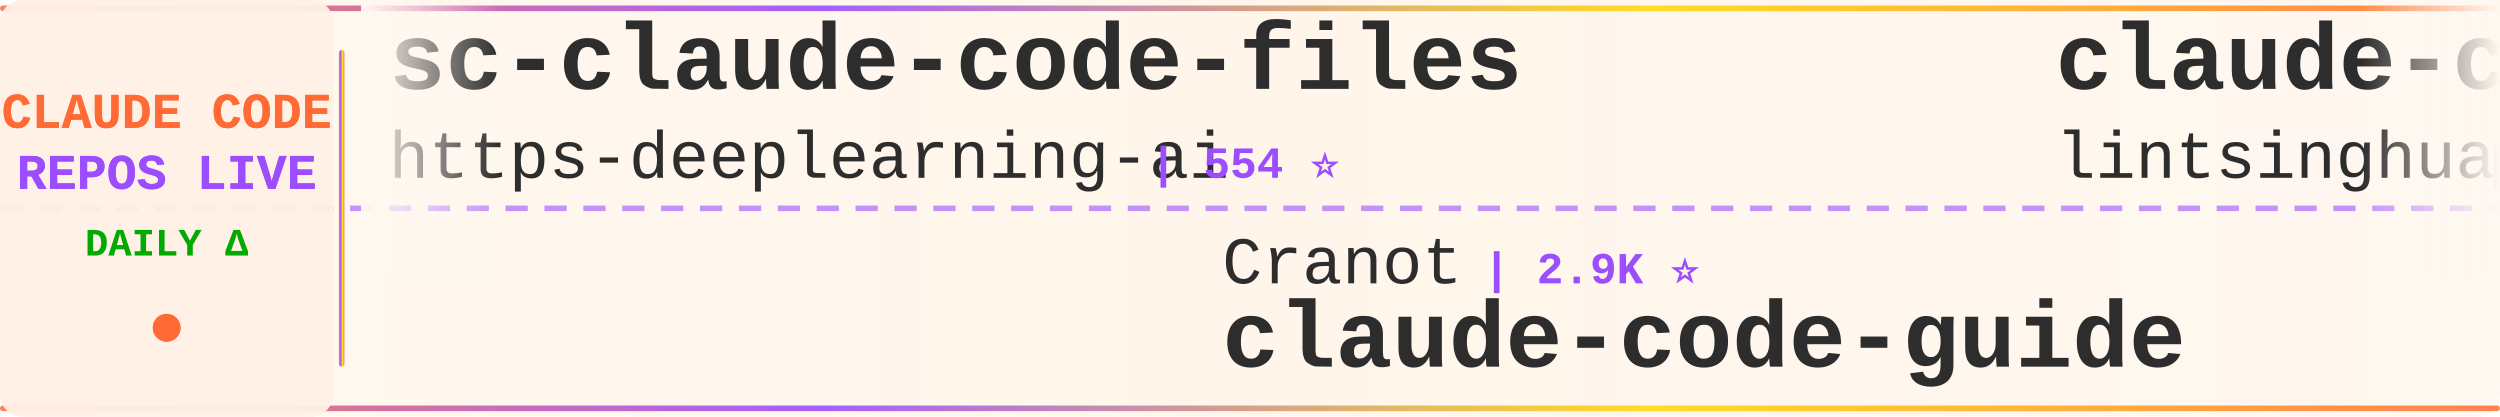
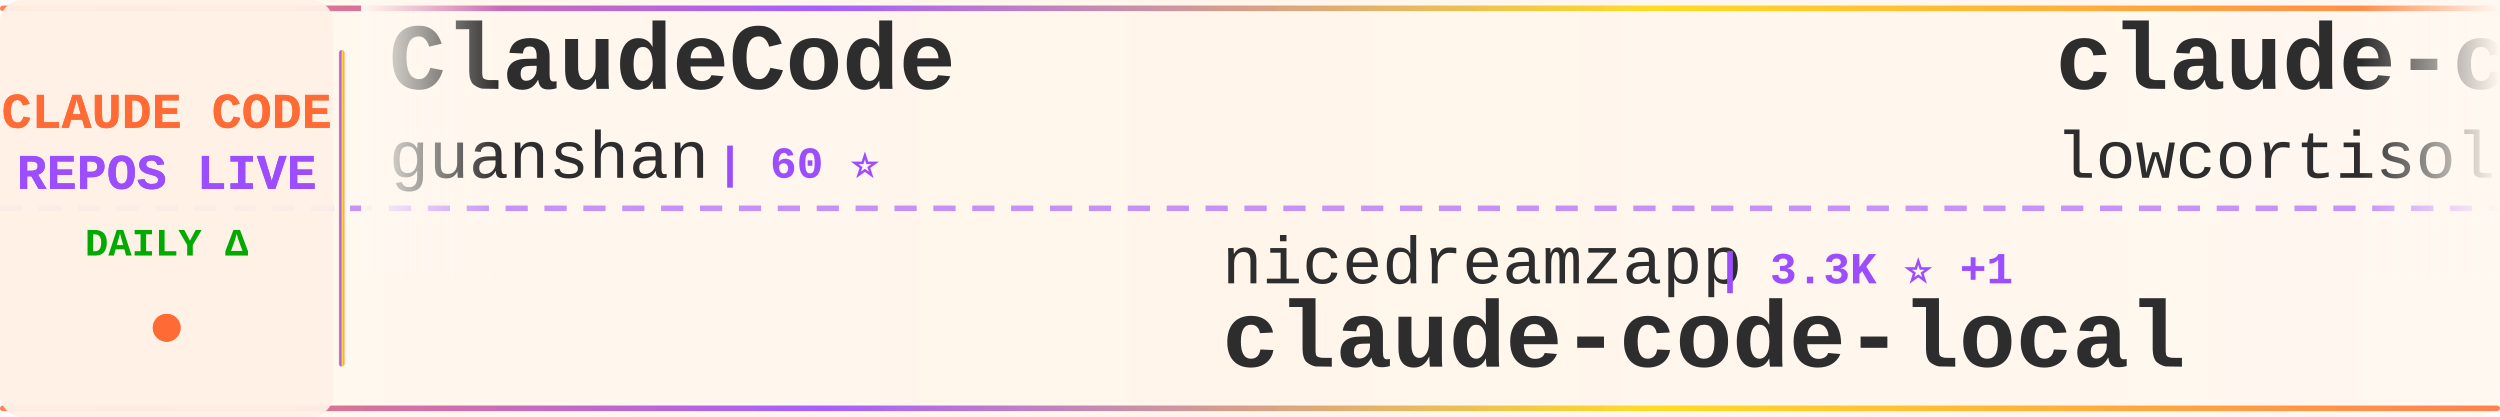
<svg xmlns="http://www.w3.org/2000/svg" width="900" height="150">
  <defs>
    <linearGradient id="tickerBg" x1="0%" y1="0%" x2="100%" y2="0%">
      <stop offset="0%" style="stop-color:#fff8f0;stop-opacity:0.98" />
      <stop offset="50%" style="stop-color:#fff5eb;stop-opacity:1" />
      <stop offset="100%" style="stop-color:#fff8f0;stop-opacity:0.98" />
    </linearGradient>
    <linearGradient id="borderGrad" x1="0%" y1="0%" x2="100%" y2="0%">
      <stop offset="0%" style="stop-color:#FF6B35;stop-opacity:0.85">
        <animate attributeName="stop-opacity" values="0.85;1;0.85" dur="2s" repeatCount="indefinite" />
      </stop>
      <stop offset="33%" style="stop-color:#9C4EFF;stop-opacity:0.9">
        <animate attributeName="stop-opacity" values="0.9;1;0.9" dur="2.2s" repeatCount="indefinite" />
      </stop>
      <stop offset="66%" style="stop-color:#FFD700;stop-opacity:0.85">
        <animate attributeName="stop-opacity" values="0.85;1;0.85" dur="1.8s" repeatCount="indefinite" />
      </stop>
      <stop offset="100%" style="stop-color:#FF6B35;stop-opacity:0.85">
        <animate attributeName="stop-opacity" values="0.85;1;0.85" dur="2s" repeatCount="indefinite" />
      </stop>
    </linearGradient>
    <filter id="textGlow">
      <feGaussianBlur stdDeviation="0.15" result="coloredBlur" />
      <feMerge>
        <feMergeNode in="coloredBlur" />
        <feMergeNode in="SourceGraphic" />
      </feMerge>
    </filter>
    <filter id="metricGlow">
      <feGaussianBlur stdDeviation="0.2" result="coloredBlur" />
      <feMerge>
        <feMergeNode in="coloredBlur" />
        <feMergeNode in="SourceGraphic" />
      </feMerge>
    </filter>
    <linearGradient id="leftFade" x1="0%" y1="0%" x2="100%" y2="0%">
      <stop offset="0%" style="stop-color:#fff8f0;stop-opacity:1" />
      <stop offset="100%" style="stop-color:#fff8f0;stop-opacity:0" />
    </linearGradient>
    <linearGradient id="rightFade" x1="0%" y1="0%" x2="100%" y2="0%">
      <stop offset="0%" style="stop-color:#fff8f0;stop-opacity:0" />
      <stop offset="100%" style="stop-color:#fff8f0;stop-opacity:1" />
    </linearGradient>
  </defs>
  <rect width="900" height="150" fill="url(#tickerBg)" rx="8" />
  <rect x="0" y="2" width="900" height="2" fill="url(#borderGrad)" rx="1" />
  <rect x="0" y="146" width="900" height="2" fill="url(#borderGrad)" rx="1" />
  <line x1="0" y1="75" x2="900" y2="75" stroke="#9C4EFF" stroke-width="2" stroke-dasharray="8 6" opacity="0.6" />
  <rect x="0" y="0" width="120" height="150" fill="#fff0e6" opacity="0.95" rx="8" />
  <text x="60" y="46" font-family="'Courier New', monospace" font-size="18" font-weight="bold" fill="#FF6B35" text-anchor="middle" filter="url(#textGlow)">
    CLAUDE CODE
  </text>
  <text x="60" y="68" font-family="'Courier New', monospace" font-size="18" font-weight="bold" fill="#9C4EFF" text-anchor="middle" filter="url(#textGlow)">
    REPOS LIVE
  </text>
  <text x="60" y="92" font-family="'Courier New', monospace" font-size="14" font-weight="bold" fill="#00aa00" text-anchor="middle">
    DAILY Δ
  </text>
  <circle cx="60" cy="118" r="5" fill="#FF6B35" filter="url(#metricGlow)">
    <animate attributeName="r" values="4;6;4" dur="1.5s" repeatCount="indefinite" />
    <animate attributeName="opacity" values="0.6;1;0.6" dur="1.5s" repeatCount="indefinite" />
  </circle>
  <rect x="122" y="18" width="2" height="114" fill="url(#borderGrad)" rx="1" />
  <clipPath id="tickerClip">
    <rect x="130" y="0" width="770" height="150" />
  </clipPath>
  <g clip-path="url(#tickerClip)">
    <g id="tickerItems">
      <animateTransform attributeName="transform" attributeType="XML" type="translate" from="0 0" to="-3000 0" dur="54s" repeatCount="indefinite" />
      <g transform="translate(0, 0)">
-         <text x="140" y="32" font-family="'Courier New', monospace" font-size="34" font-weight="bold" fill="#2d2d2d">sc-claude-code-files</text>
-         <text x="140" y="64" font-family="'Courier New', monospace" font-size="24" font-weight="normal" fill="#2d2d2d" opacity="1.0">https-deeplearning-ai</text>
-         <text x="414" y="64" font-family="'Courier New', monospace" font-size="16" font-weight="bold" fill="#9C4EFF"> | 554 ⭐</text>
+         <text x="140" y="32" font-family="'Courier New', monospace" font-size="34" font-weight="bold" fill="#2d2d2d">ClaudeCode</text>
+         <text x="140" y="64" font-family="'Courier New', monospace" font-size="24" font-weight="normal" fill="#2d2d2d" opacity="1.0">guanshan</text>
+         <text x="258" y="64" font-family="'Courier New', monospace" font-size="16" font-weight="bold" fill="#9C4EFF"> | 60 ⭐</text>
      </g>
      <g transform="translate(300, 0)">
-         <text x="140" y="102" font-family="'Courier New', monospace" font-size="24" font-weight="normal" fill="#2d2d2d" opacity="1.0">Cranot</text>
-         <text x="234" y="102" font-family="'Courier New', monospace" font-size="16" font-weight="bold" fill="#9C4EFF"> | 2.9K ⭐</text>
-         <text x="140" y="132" font-family="'Courier New', monospace" font-size="34" font-weight="bold" fill="#2d2d2d">claude-code-guide</text>
+         <text x="140" y="102" font-family="'Courier New', monospace" font-size="24" font-weight="normal" fill="#2d2d2d" opacity="1.0">nicedreamzapp</text>
+         <text x="318" y="102" font-family="'Courier New', monospace" font-size="16" font-weight="bold" fill="#9C4EFF"> | 3.3K ⭐ +1</text>
+         <text x="140" y="132" font-family="'Courier New', monospace" font-size="34" font-weight="bold" fill="#2d2d2d">claude-code-local</text>
      </g>
      <g transform="translate(600, 0)">
-         <text x="140" y="32" font-family="'Courier New', monospace" font-size="34" font-weight="bold" fill="#2d2d2d">claude-code-book</text>
-         <text x="140" y="64" font-family="'Courier New', monospace" font-size="24" font-weight="normal" fill="#2d2d2d" opacity="1.0">lintsinghua</text>
-         <text x="294" y="64" font-family="'Courier New', monospace" font-size="16" font-weight="bold" fill="#9C4EFF"> | 4.3K ⭐ +3</text>
+         <text x="140" y="32" font-family="'Courier New', monospace" font-size="34" font-weight="bold" fill="#2d2d2d">claude-code</text>
+         <text x="140" y="64" font-family="'Courier New', monospace" font-size="24" font-weight="normal" fill="#2d2d2d" opacity="1.0">lowcortisolprogrammer</text>
+         <text x="414" y="64" font-family="'Courier New', monospace" font-size="16" font-weight="bold" fill="#9C4EFF"> | 171 ⭐</text>
      </g>
      <g transform="translate(900, 0)">
-         <text x="140" y="102" font-family="'Courier New', monospace" font-size="24" font-weight="normal" fill="#2d2d2d" opacity="1.0">777genius</text>
-         <text x="270" y="102" font-family="'Courier New', monospace" font-size="16" font-weight="bold" fill="#9C4EFF"> | 933 ⭐ +1</text>
-         <text x="140" y="132" font-family="'Courier New', monospace" font-size="34" font-weight="bold" fill="#2d2d2d">claude-code-source-code</text>
+         <text x="140" y="102" font-family="'Courier New', monospace" font-size="24" font-weight="normal" fill="#2d2d2d" opacity="1.0">1rgs</text>
+         <text x="210" y="102" font-family="'Courier New', monospace" font-size="16" font-weight="bold" fill="#9C4EFF"> | 3.8K ⭐</text>
+         <text x="140" y="132" font-family="'Courier New', monospace" font-size="34" font-weight="bold" fill="#2d2d2d">claude-code-proxy</text>
      </g>
      <g transform="translate(1200, 0)">
-         <text x="140" y="32" font-family="'Courier New', monospace" font-size="34" font-weight="bold" fill="#2d2d2d">claude-code</text>
-         <text x="140" y="64" font-family="'Courier New', monospace" font-size="24" font-weight="normal" fill="#2d2d2d" opacity="1.0">Tinkeringg-Lab</text>
-         <text x="330" y="64" font-family="'Courier New', monospace" font-size="16" font-weight="bold" fill="#9C4EFF"> | 215 ⭐</text>
+         <text x="140" y="32" font-family="'Courier New', monospace" font-size="34" font-weight="bold" fill="#2d2d2d">claude-code-security-rev...</text>
+         <text x="140" y="64" font-family="'Courier New', monospace" font-size="24" font-weight="normal" fill="#2d2d2d" opacity="1.0">anthropics</text>
+         <text x="282" y="64" font-family="'Courier New', monospace" font-size="16" font-weight="bold" fill="#9C4EFF"> | 6.3K ⭐ +1</text>
      </g>
      <g transform="translate(1500, 0)">
-         <text x="140" y="102" font-family="'Courier New', monospace" font-size="24" font-weight="normal" fill="#2d2d2d" opacity="1.0">Onewon</text>
-         <text x="234" y="102" font-family="'Courier New', monospace" font-size="16" font-weight="bold" fill="#9C4EFF"> | 182 ⭐</text>
-         <text x="140" y="132" font-family="'Courier New', monospace" font-size="34" font-weight="bold" fill="#2d2d2d">claude-code</text>
+         <text x="140" y="102" font-family="'Courier New', monospace" font-size="24" font-weight="normal" fill="#2d2d2d" opacity="1.0">lorryjovens-hub</text>
+         <text x="342" y="102" font-family="'Courier New', monospace" font-size="16" font-weight="bold" fill="#9C4EFF"> | 1.7K ⭐</text>
+         <text x="140" y="132" font-family="'Courier New', monospace" font-size="34" font-weight="bold" fill="#2d2d2d">claude-code-rust</text>
      </g>
      <g transform="translate(1800, 0)">
-         <text x="140" y="32" font-family="'Courier New', monospace" font-size="34" font-weight="bold" fill="#2d2d2d">andrej-karpathy-skills</text>
-         <text x="140" y="64" font-family="'Courier New', monospace" font-size="24" font-weight="normal" fill="#2d2d2d" opacity="1.0">multica-ai</text>
-         <text x="282" y="64" font-family="'Courier New', monospace" font-size="16" font-weight="bold" fill="#9C4EFF"> | 216.0K ⭐ +72</text>
+         <text x="140" y="32" font-family="'Courier New', monospace" font-size="34" font-weight="bold" fill="#2d2d2d">Claude-Code</text>
+         <text x="140" y="64" font-family="'Courier New', monospace" font-size="24" font-weight="normal" fill="#2d2d2d" opacity="1.0">OrcaWhisper</text>
+         <text x="294" y="64" font-family="'Courier New', monospace" font-size="16" font-weight="bold" fill="#9C4EFF"> | 102 ⭐</text>
      </g>
      <g transform="translate(2100, 0)">
-         <text x="140" y="102" font-family="'Courier New', monospace" font-size="24" font-weight="normal" fill="#2d2d2d" opacity="1.0">AprilNEA</text>
-         <text x="258" y="102" font-family="'Courier New', monospace" font-size="16" font-weight="bold" fill="#9C4EFF"> | 392 ⭐</text>
-         <text x="140" y="132" font-family="'Courier New', monospace" font-size="34" font-weight="bold" fill="#2d2d2d">claude-code-source</text>
+         <text x="140" y="102" font-family="'Courier New', monospace" font-size="24" font-weight="normal" fill="#2d2d2d" opacity="1.0">chauncygu</text>
+         <text x="270" y="102" font-family="'Courier New', monospace" font-size="16" font-weight="bold" fill="#9C4EFF"> | 2.8K ⭐</text>
+         <text x="140" y="132" font-family="'Courier New', monospace" font-size="34" font-weight="bold" fill="#2d2d2d">collection-claude-code-s...</text>
      </g>
      <g transform="translate(2400, 0)">
-         <text x="140" y="32" font-family="'Courier New', monospace" font-size="34" font-weight="bold" fill="#2d2d2d">everything-claude-code</text>
-         <text x="140" y="64" font-family="'Courier New', monospace" font-size="24" font-weight="normal" fill="#2d2d2d" opacity="1.0">WorldFlowAI</text>
-         <text x="294" y="64" font-family="'Courier New', monospace" font-size="16" font-weight="bold" fill="#9C4EFF"> | 3.8K ⭐ +14</text>
+         <text x="140" y="32" font-family="'Courier New', monospace" font-size="34" font-weight="bold" fill="#2d2d2d">claude-code-tips</text>
+         <text x="140" y="64" font-family="'Courier New', monospace" font-size="24" font-weight="normal" fill="#2d2d2d" opacity="1.0">ykdojo</text>
+         <text x="234" y="64" font-family="'Courier New', monospace" font-size="16" font-weight="bold" fill="#9C4EFF"> | 10.2K ⭐ -1</text>
      </g>
      <g transform="translate(2700, 0)">
-         <text x="140" y="102" font-family="'Courier New', monospace" font-size="24" font-weight="normal" fill="#2d2d2d" opacity="1.0">alejandrobalderas</text>
-         <text x="366" y="102" font-family="'Courier New', monospace" font-size="16" font-weight="bold" fill="#9C4EFF"> | 3.0K ⭐ +1</text>
-         <text x="140" y="132" font-family="'Courier New', monospace" font-size="34" font-weight="bold" fill="#2d2d2d">claude-code-from-source</text>
+         <text x="140" y="102" font-family="'Courier New', monospace" font-size="24" font-weight="normal" fill="#2d2d2d" opacity="1.0">OneRedOak</text>
+         <text x="270" y="102" font-family="'Courier New', monospace" font-size="16" font-weight="bold" fill="#9C4EFF"> | 3.9K ⭐ -1</text>
+         <text x="140" y="132" font-family="'Courier New', monospace" font-size="34" font-weight="bold" fill="#2d2d2d">claude-code-workflows</text>
      </g>
      <g transform="translate(3000, 0)">
-         <text x="140" y="32" font-family="'Courier New', monospace" font-size="34" font-weight="bold" fill="#2d2d2d">sc-claude-code-files</text>
-         <text x="140" y="64" font-family="'Courier New', monospace" font-size="24" font-weight="normal" fill="#2d2d2d" opacity="1.0">https-deeplearning-ai</text>
-         <text x="414" y="64" font-family="'Courier New', monospace" font-size="16" font-weight="bold" fill="#9C4EFF"> | 554 ⭐</text>
+         <text x="140" y="32" font-family="'Courier New', monospace" font-size="34" font-weight="bold" fill="#2d2d2d">ClaudeCode</text>
+         <text x="140" y="64" font-family="'Courier New', monospace" font-size="24" font-weight="normal" fill="#2d2d2d" opacity="1.0">guanshan</text>
+         <text x="258" y="64" font-family="'Courier New', monospace" font-size="16" font-weight="bold" fill="#9C4EFF"> | 60 ⭐</text>
      </g>
      <g transform="translate(3300, 0)">
-         <text x="140" y="102" font-family="'Courier New', monospace" font-size="24" font-weight="normal" fill="#2d2d2d" opacity="1.0">Cranot</text>
-         <text x="234" y="102" font-family="'Courier New', monospace" font-size="16" font-weight="bold" fill="#9C4EFF"> | 2.9K ⭐</text>
-         <text x="140" y="132" font-family="'Courier New', monospace" font-size="34" font-weight="bold" fill="#2d2d2d">claude-code-guide</text>
+         <text x="140" y="102" font-family="'Courier New', monospace" font-size="24" font-weight="normal" fill="#2d2d2d" opacity="1.0">nicedreamzapp</text>
+         <text x="318" y="102" font-family="'Courier New', monospace" font-size="16" font-weight="bold" fill="#9C4EFF"> | 3.3K ⭐ +1</text>
+         <text x="140" y="132" font-family="'Courier New', monospace" font-size="34" font-weight="bold" fill="#2d2d2d">claude-code-local</text>
      </g>
      <g transform="translate(3600, 0)">
-         <text x="140" y="32" font-family="'Courier New', monospace" font-size="34" font-weight="bold" fill="#2d2d2d">claude-code-book</text>
-         <text x="140" y="64" font-family="'Courier New', monospace" font-size="24" font-weight="normal" fill="#2d2d2d" opacity="1.0">lintsinghua</text>
-         <text x="294" y="64" font-family="'Courier New', monospace" font-size="16" font-weight="bold" fill="#9C4EFF"> | 4.3K ⭐ +3</text>
+         <text x="140" y="32" font-family="'Courier New', monospace" font-size="34" font-weight="bold" fill="#2d2d2d">claude-code</text>
+         <text x="140" y="64" font-family="'Courier New', monospace" font-size="24" font-weight="normal" fill="#2d2d2d" opacity="1.0">lowcortisolprogrammer</text>
+         <text x="414" y="64" font-family="'Courier New', monospace" font-size="16" font-weight="bold" fill="#9C4EFF"> | 171 ⭐</text>
      </g>
      <g transform="translate(3900, 0)">
-         <text x="140" y="102" font-family="'Courier New', monospace" font-size="24" font-weight="normal" fill="#2d2d2d" opacity="1.0">777genius</text>
-         <text x="270" y="102" font-family="'Courier New', monospace" font-size="16" font-weight="bold" fill="#9C4EFF"> | 933 ⭐ +1</text>
-         <text x="140" y="132" font-family="'Courier New', monospace" font-size="34" font-weight="bold" fill="#2d2d2d">claude-code-source-code</text>
+         <text x="140" y="102" font-family="'Courier New', monospace" font-size="24" font-weight="normal" fill="#2d2d2d" opacity="1.0">1rgs</text>
+         <text x="210" y="102" font-family="'Courier New', monospace" font-size="16" font-weight="bold" fill="#9C4EFF"> | 3.8K ⭐</text>
+         <text x="140" y="132" font-family="'Courier New', monospace" font-size="34" font-weight="bold" fill="#2d2d2d">claude-code-proxy</text>
      </g>
    </g>
  </g>
  <rect x="130" y="0" width="50" height="100" fill="url(#leftFade)" />
  <rect x="850" y="0" width="50" height="100" fill="url(#rightFade)" />
</svg>
